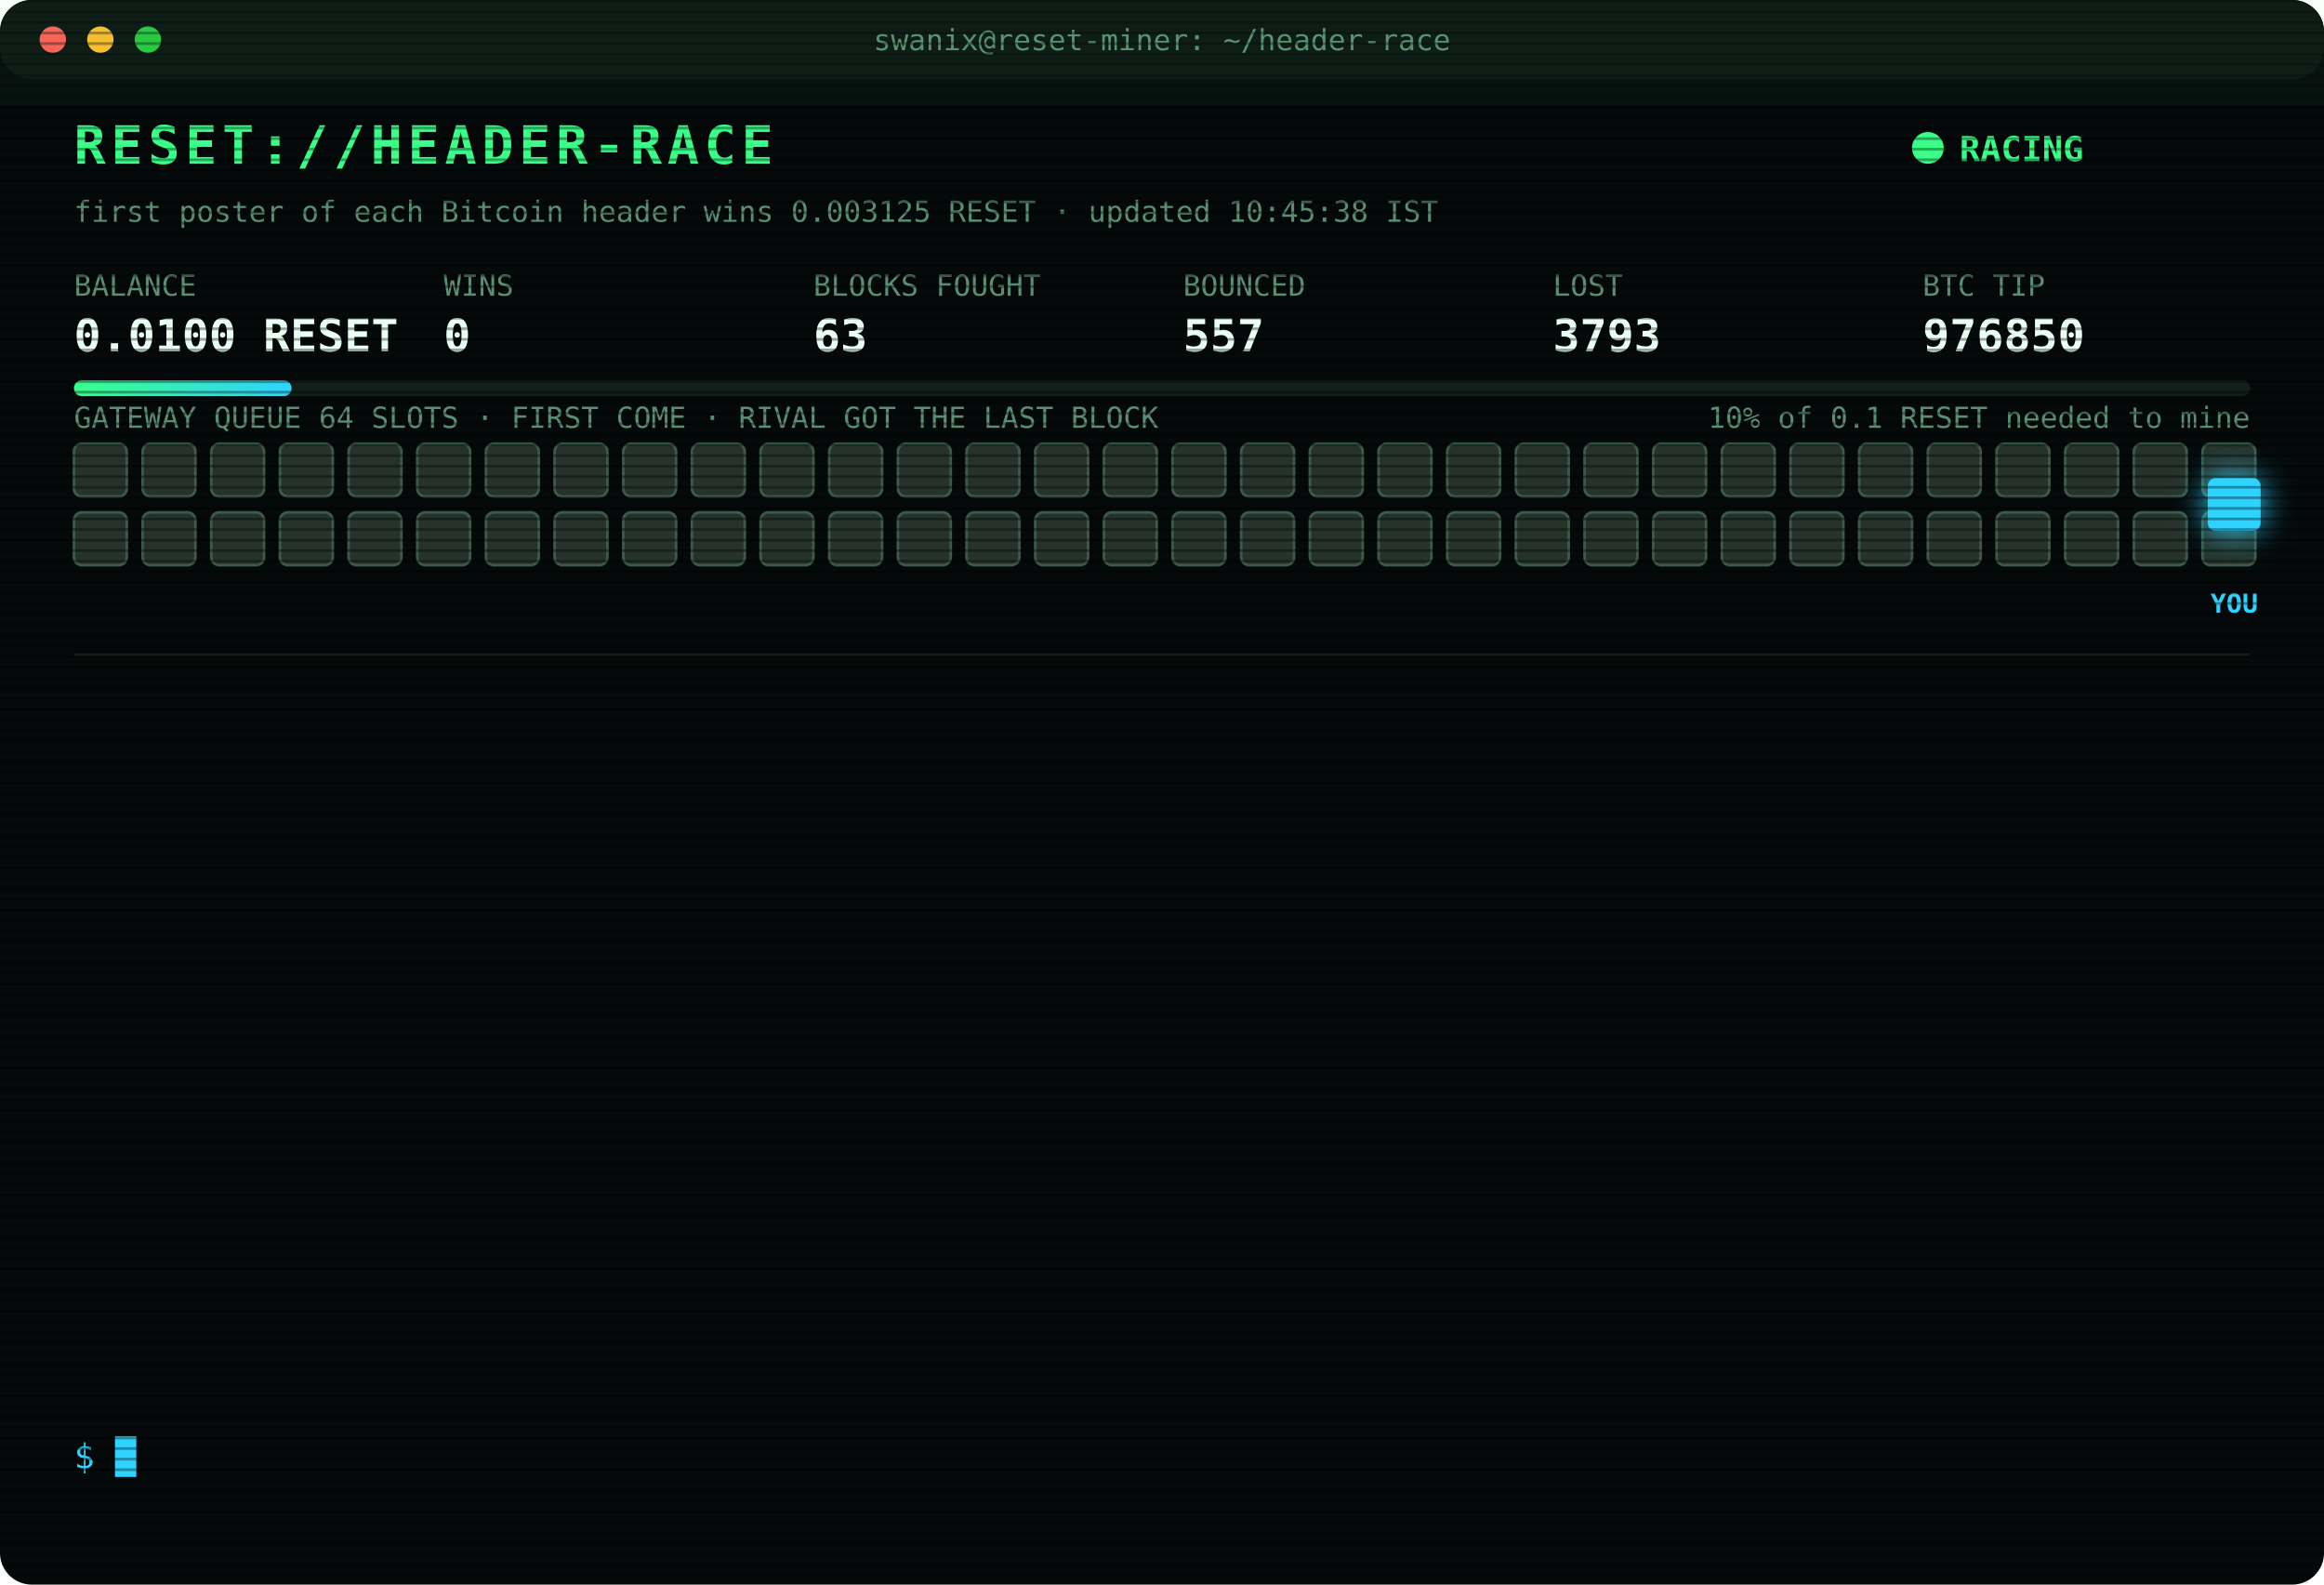
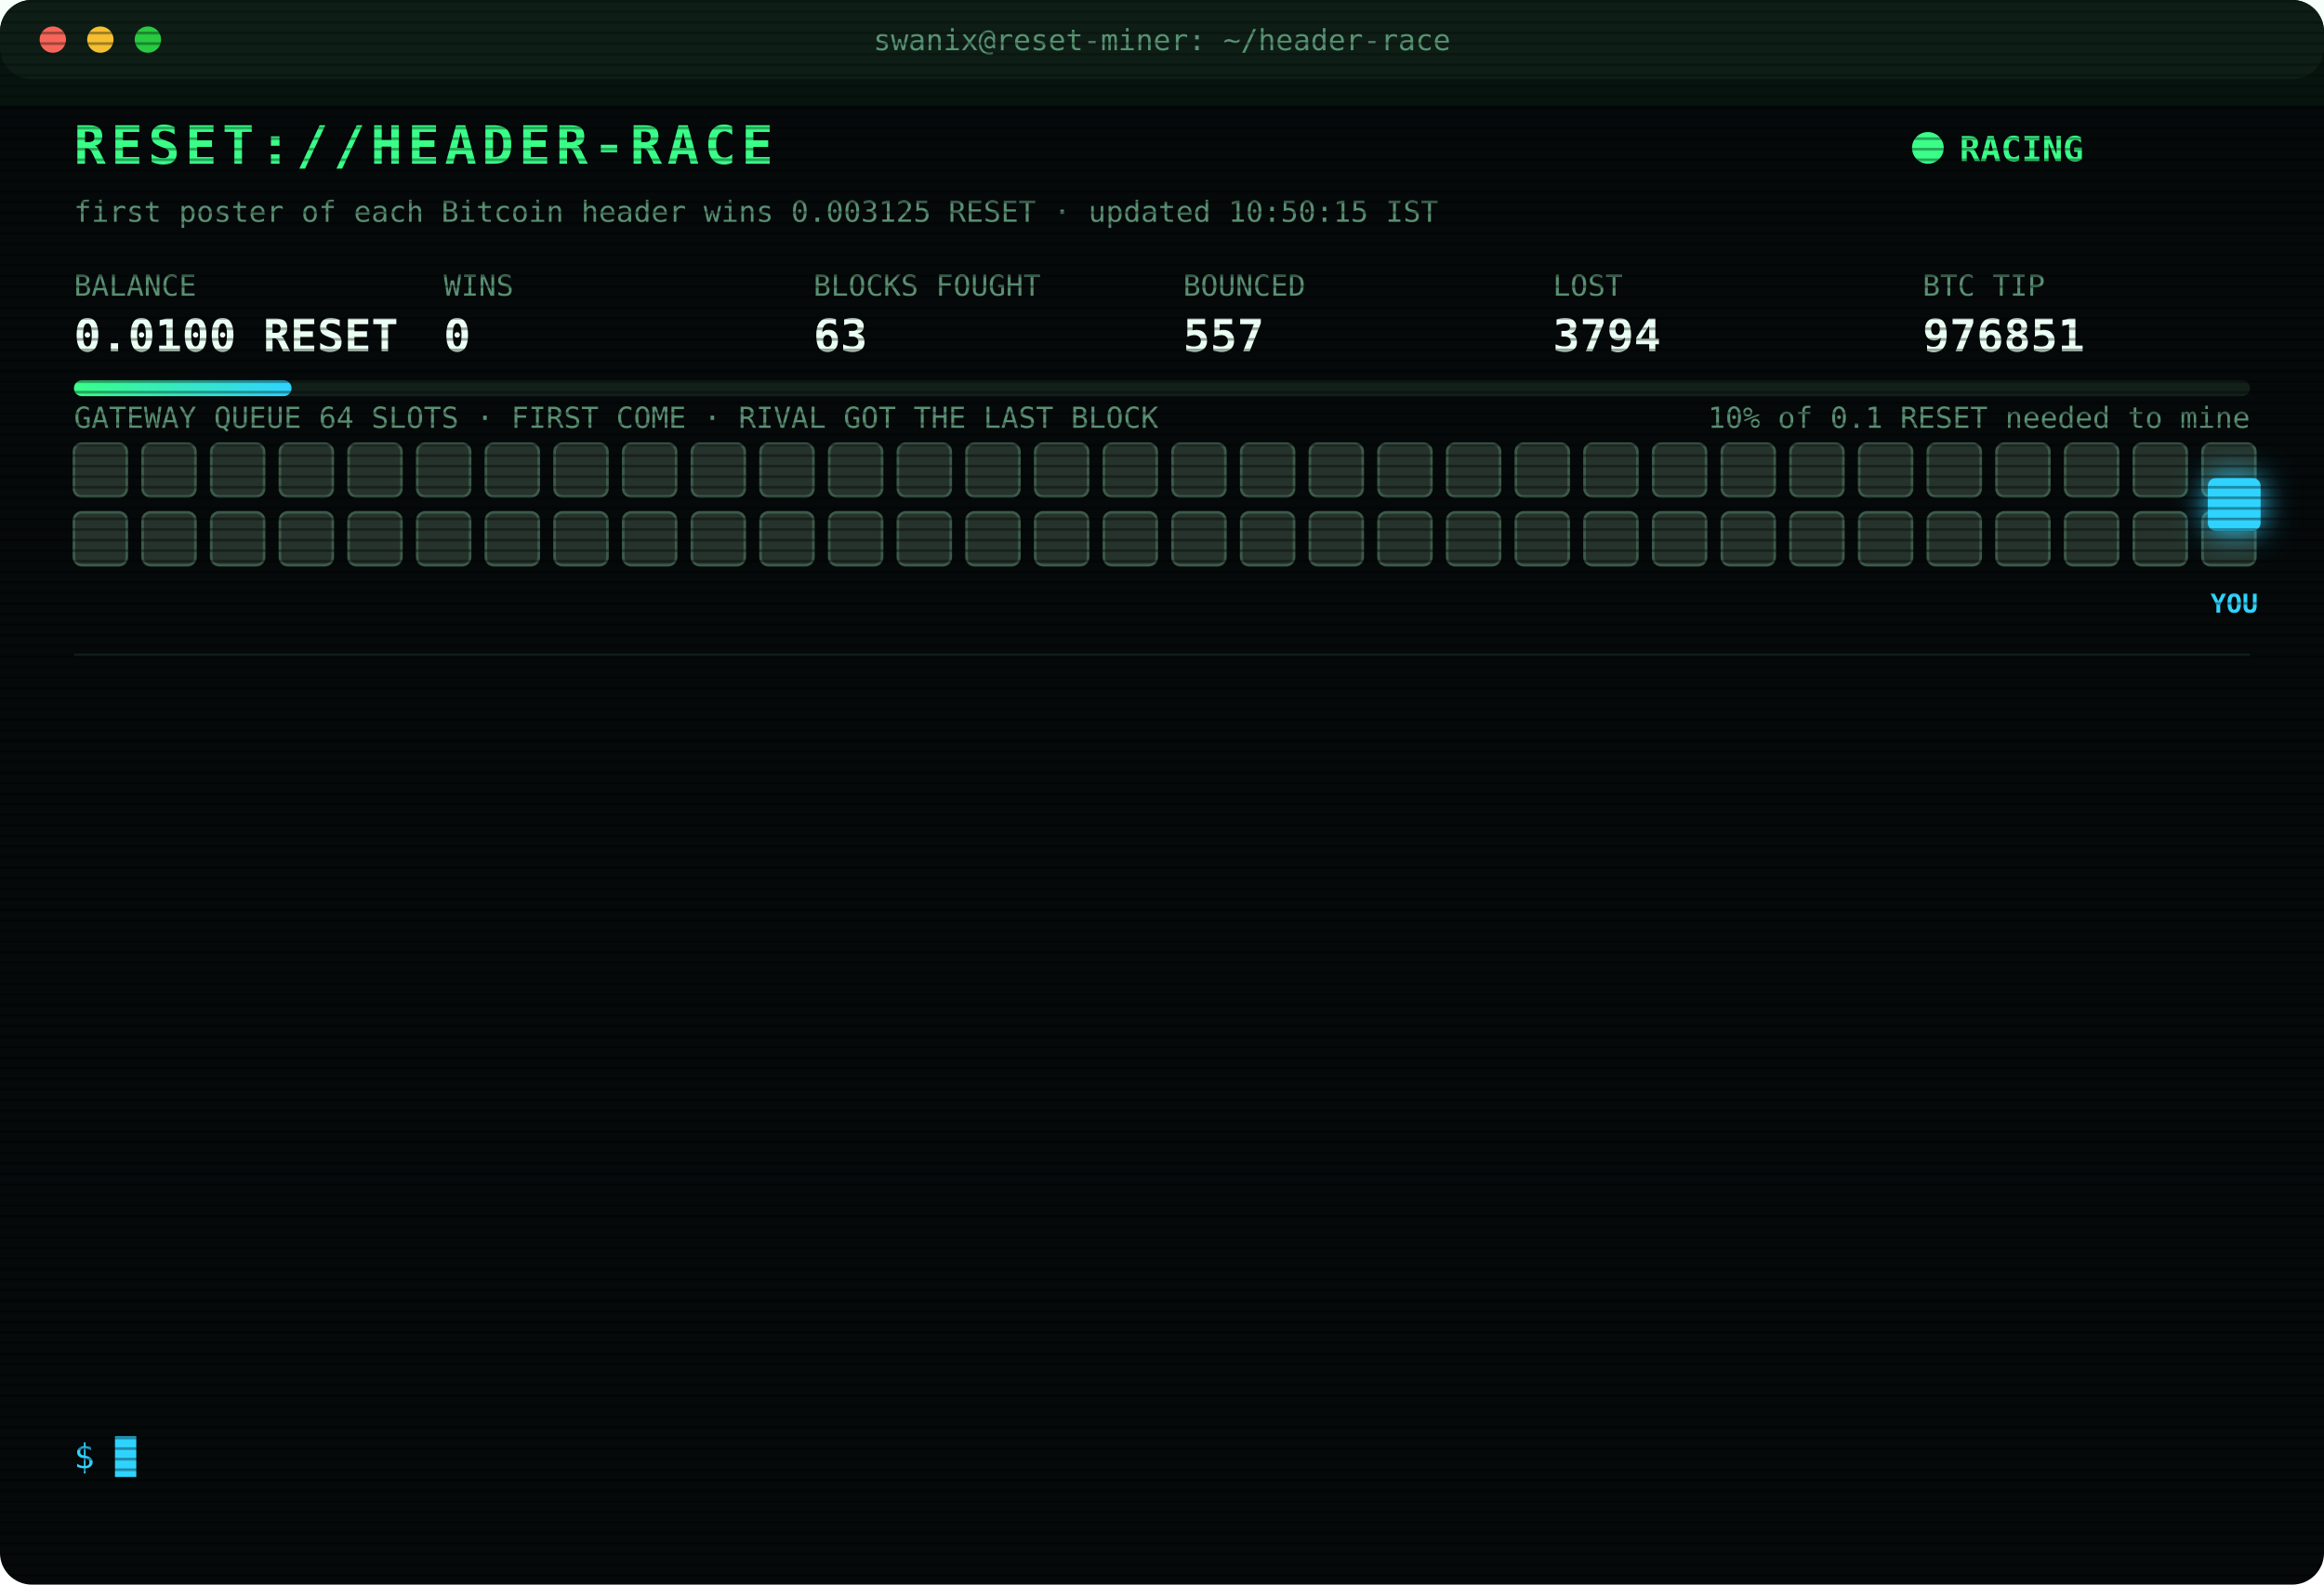
<svg xmlns="http://www.w3.org/2000/svg" width="880" height="600" viewBox="0 0 880 600" font-family="ui-monospace,SFMono-Regular,Menlo,Consolas,monospace">
  <style>
text{font-size:13px;fill:#7CFFB2}
.title{font-size:20px;font-weight:700;fill:#39FF88;letter-spacing:2px;animation:glitch 3s infinite steps(1)}
.sub{fill:#2fd3ff}.k{fill:#5a8f73;font-size:11px}.v{font-size:17px;font-weight:700;fill:#eafff3}
.ts{fill:#3f6b56}.boot{fill:#2fd3ff}.dim{fill:#5a8f73}.bad{fill:#ff4d6d}.warn{fill:#ffd23f}.mag{fill:#ff5cf0}.win{fill:#39FF88;font-weight:700}
.tag{font-size:10px;fill:#2fd3ff;font-weight:700}
.rival{fill:#26332c;stroke:#3c5a49;animation:jam 1.2s infinite alternate}
.idle{fill:#141c18;stroke:#22302a;animation:breathe 4s infinite}
.me{fill:#2fd3ff;filter:drop-shadow(0 0 6px #2fd3ff)}
.hover{animation:nudge 1.1s infinite ease-in-out}.bounce{animation:kick 1.4s infinite}
.ln{opacity:0;animation:in .4s forwards}
.cur{animation:blink 1s infinite steps(1)}
.scan{animation:scan 6s infinite linear}
.led{animation:blink 1.4s infinite}
@keyframes in{from{opacity:0;transform:translateX(-6px)}to{opacity:1;transform:none}}
@keyframes blink{50%{opacity:0}}
@keyframes jam{to{fill:#33463b}}
@keyframes breathe{50%{opacity:.4}}
@keyframes nudge{50%{transform:translateX(-10px)}}
@keyframes kick{0%,100%{transform:none}30%{transform:translateX(-14px)}55%{transform:translateX(10px) translateY(-6px)}}
@keyframes glitch{0%,92%{transform:none}93%{transform:translateX(2px);fill:#ff4d6d}95%{transform:translateX(-2px);fill:#2fd3ff}97%{transform:none}}
@keyframes scan{from{transform:translateY(-40px)}to{transform:translateY(600px)}}
</style>
  <defs>
    <pattern id="sl" width="4" height="4" patternUnits="userSpaceOnUse">
      <rect width="4" height="1" fill="#000" opacity=".35" />
    </pattern>
    <linearGradient id="bar">
      <stop offset="0" stop-color="#39FF88" />
      <stop offset="1" stop-color="#2fd3ff" />
    </linearGradient>
  </defs>
  <rect width="880" height="600" rx="12" fill="#05090a" />
  <rect width="880" height="30" rx="12" fill="#0d1512" />
  <circle cx="20" cy="15" r="5" fill="#ff5f57" />
  <circle cx="38" cy="15" r="5" fill="#febc2e" />
  <circle cx="56" cy="15" r="5" fill="#28c840" />
  <text x="440" y="19" text-anchor="middle" class="k">swanix@reset-miner: ~/header-race</text>
  <text x="28" y="62" class="title">RESET://HEADER-RACE</text>
  <circle class="led" cx="730" cy="56" r="6" fill="#39FF88" />
  <text x="742" y="61" class="win">RACING</text>
-   <text x="28" y="84" class="k">first poster of each Bitcoin header wins 0.003125 RESET · updated 10:45:38 IST</text>
+   <text x="28" y="84" class="k">first poster of each Bitcoin header wins 0.003125 RESET · updated 10:50:15 IST</text>
  <text x="28" y="112" class="k">BALANCE</text>
  <text x="28" y="133" class="v">0.0100 RESET</text>
  <text x="168" y="112" class="k">WINS</text>
  <text x="168" y="133" class="v">0</text>
  <text x="308" y="112" class="k">BLOCKS FOUGHT</text>
  <text x="308" y="133" class="v">63</text>
  <text x="448" y="112" class="k">BOUNCED</text>
  <text x="448" y="133" class="v">557</text>
  <text x="588" y="112" class="k">LOST</text>
-   <text x="588" y="133" class="v">3793</text>
+   <text x="588" y="133" class="v">3794</text>
  <text x="728" y="112" class="k">BTC TIP</text>
-   <text x="728" y="133" class="v">976850</text>
+   <text x="728" y="133" class="v">976851</text>
  <rect x="28" y="144" width="824" height="6" rx="3" fill="#13201a" />
  <rect x="28" y="144" width="82.4" height="6" rx="3" fill="url(#bar)" />
  <text x="852" y="162" text-anchor="end" class="k">10% of 0.1 RESET needed to mine</text>
  <text x="28" y="162" class="k">GATEWAY QUEUE 64 SLOTS · FIRST COME · RIVAL GOT THE LAST BLOCK</text>
  <rect class="rival" x="28" y="168" width="20" height="20" rx="3" style="animation-delay:0.00s" />
  <rect class="rival" x="54" y="168" width="20" height="20" rx="3" style="animation-delay:0.05s" />
  <rect class="rival" x="80" y="168" width="20" height="20" rx="3" style="animation-delay:0.10s" />
  <rect class="rival" x="106" y="168" width="20" height="20" rx="3" style="animation-delay:0.15s" />
  <rect class="rival" x="132" y="168" width="20" height="20" rx="3" style="animation-delay:0.20s" />
  <rect class="rival" x="158" y="168" width="20" height="20" rx="3" style="animation-delay:0.25s" />
  <rect class="rival" x="184" y="168" width="20" height="20" rx="3" style="animation-delay:0.30s" />
  <rect class="rival" x="210" y="168" width="20" height="20" rx="3" style="animation-delay:0.35s" />
  <rect class="rival" x="236" y="168" width="20" height="20" rx="3" style="animation-delay:0.40s" />
  <rect class="rival" x="262" y="168" width="20" height="20" rx="3" style="animation-delay:0.45s" />
  <rect class="rival" x="288" y="168" width="20" height="20" rx="3" style="animation-delay:0.50s" />
  <rect class="rival" x="314" y="168" width="20" height="20" rx="3" style="animation-delay:0.55s" />
  <rect class="rival" x="340" y="168" width="20" height="20" rx="3" style="animation-delay:0.60s" />
  <rect class="rival" x="366" y="168" width="20" height="20" rx="3" style="animation-delay:0.65s" />
  <rect class="rival" x="392" y="168" width="20" height="20" rx="3" style="animation-delay:0.70s" />
  <rect class="rival" x="418" y="168" width="20" height="20" rx="3" style="animation-delay:0.75s" />
  <rect class="rival" x="444" y="168" width="20" height="20" rx="3" style="animation-delay:0.80s" />
  <rect class="rival" x="470" y="168" width="20" height="20" rx="3" style="animation-delay:0.85s" />
  <rect class="rival" x="496" y="168" width="20" height="20" rx="3" style="animation-delay:0.90s" />
  <rect class="rival" x="522" y="168" width="20" height="20" rx="3" style="animation-delay:0.95s" />
  <rect class="rival" x="548" y="168" width="20" height="20" rx="3" style="animation-delay:1.00s" />
  <rect class="rival" x="574" y="168" width="20" height="20" rx="3" style="animation-delay:1.05s" />
  <rect class="rival" x="600" y="168" width="20" height="20" rx="3" style="animation-delay:1.10s" />
  <rect class="rival" x="626" y="168" width="20" height="20" rx="3" style="animation-delay:1.15s" />
  <rect class="rival" x="652" y="168" width="20" height="20" rx="3" style="animation-delay:1.20s" />
  <rect class="rival" x="678" y="168" width="20" height="20" rx="3" style="animation-delay:1.25s" />
  <rect class="rival" x="704" y="168" width="20" height="20" rx="3" style="animation-delay:1.30s" />
  <rect class="rival" x="730" y="168" width="20" height="20" rx="3" style="animation-delay:1.35s" />
  <rect class="rival" x="756" y="168" width="20" height="20" rx="3" style="animation-delay:1.40s" />
  <rect class="rival" x="782" y="168" width="20" height="20" rx="3" style="animation-delay:1.45s" />
  <rect class="rival" x="808" y="168" width="20" height="20" rx="3" style="animation-delay:1.50s" />
  <rect class="rival" x="834" y="168" width="20" height="20" rx="3" style="animation-delay:1.55s" />
  <rect class="rival" x="28" y="194" width="20" height="20" rx="3" style="animation-delay:1.60s" />
  <rect class="rival" x="54" y="194" width="20" height="20" rx="3" style="animation-delay:1.65s" />
  <rect class="rival" x="80" y="194" width="20" height="20" rx="3" style="animation-delay:1.70s" />
  <rect class="rival" x="106" y="194" width="20" height="20" rx="3" style="animation-delay:1.75s" />
  <rect class="rival" x="132" y="194" width="20" height="20" rx="3" style="animation-delay:1.80s" />
  <rect class="rival" x="158" y="194" width="20" height="20" rx="3" style="animation-delay:1.85s" />
  <rect class="rival" x="184" y="194" width="20" height="20" rx="3" style="animation-delay:1.90s" />
  <rect class="rival" x="210" y="194" width="20" height="20" rx="3" style="animation-delay:1.95s" />
  <rect class="rival" x="236" y="194" width="20" height="20" rx="3" style="animation-delay:2.00s" />
  <rect class="rival" x="262" y="194" width="20" height="20" rx="3" style="animation-delay:2.05s" />
  <rect class="rival" x="288" y="194" width="20" height="20" rx="3" style="animation-delay:2.10s" />
  <rect class="rival" x="314" y="194" width="20" height="20" rx="3" style="animation-delay:2.15s" />
  <rect class="rival" x="340" y="194" width="20" height="20" rx="3" style="animation-delay:2.20s" />
  <rect class="rival" x="366" y="194" width="20" height="20" rx="3" style="animation-delay:2.25s" />
  <rect class="rival" x="392" y="194" width="20" height="20" rx="3" style="animation-delay:2.30s" />
  <rect class="rival" x="418" y="194" width="20" height="20" rx="3" style="animation-delay:2.35s" />
  <rect class="rival" x="444" y="194" width="20" height="20" rx="3" style="animation-delay:2.40s" />
  <rect class="rival" x="470" y="194" width="20" height="20" rx="3" style="animation-delay:2.45s" />
  <rect class="rival" x="496" y="194" width="20" height="20" rx="3" style="animation-delay:2.50s" />
  <rect class="rival" x="522" y="194" width="20" height="20" rx="3" style="animation-delay:2.55s" />
  <rect class="rival" x="548" y="194" width="20" height="20" rx="3" style="animation-delay:2.60s" />
  <rect class="rival" x="574" y="194" width="20" height="20" rx="3" style="animation-delay:2.65s" />
  <rect class="rival" x="600" y="194" width="20" height="20" rx="3" style="animation-delay:2.70s" />
  <rect class="rival" x="626" y="194" width="20" height="20" rx="3" style="animation-delay:2.75s" />
  <rect class="rival" x="652" y="194" width="20" height="20" rx="3" style="animation-delay:2.80s" />
  <rect class="rival" x="678" y="194" width="20" height="20" rx="3" style="animation-delay:2.85s" />
  <rect class="rival" x="704" y="194" width="20" height="20" rx="3" style="animation-delay:2.90s" />
  <rect class="rival" x="730" y="194" width="20" height="20" rx="3" style="animation-delay:2.95s" />
  <rect class="rival" x="756" y="194" width="20" height="20" rx="3" style="animation-delay:3.00s" />
  <rect class="rival" x="782" y="194" width="20" height="20" rx="3" style="animation-delay:3.05s" />
  <rect class="rival" x="808" y="194" width="20" height="20" rx="3" style="animation-delay:3.10s" />
  <rect class="rival" x="834" y="194" width="20" height="20" rx="3" style="animation-delay:3.15s" />
  <g class="hover">
    <rect class="me" x="836" y="181" width="20" height="20" rx="3" />
    <text class="tag" x="846" y="232" text-anchor="middle">YOU</text>
  </g>
  <line x1="28" x2="852" y1="248" y2="248" stroke="#13201a" />
  <g class="ln" style="animation-delay:0.40s">
-     <text x="28" y="270" class="ts">09:18:02</text>
-     <text x="104" y="270" class="bad">[LOST] #976837 taken by a rival miner</text>
+     <text x="28" y="270" class="ts">09:39:53</text>
+     <text x="104" y="270" class="bad">[LOST] #976839 taken by a rival miner</text>
  </g>
  <g class="ln" style="animation-delay:0.65s">
-     <text x="28" y="292" class="ts">09:39:53</text>
-     <text x="104" y="292" class="bad">[LOST] #976839 taken by a rival miner</text>
+     <text x="28" y="292" class="ts">09:42:06</text>
+     <text x="104" y="292" class="bad">[LOST] #976840 taken by a rival miner</text>
  </g>
  <g class="ln" style="animation-delay:0.90s">
-     <text x="28" y="314" class="ts">09:42:06</text>
-     <text x="104" y="314" class="bad">[LOST] #976840 taken by a rival miner</text>
+     <text x="28" y="314" class="ts">09:55:52</text>
+     <text x="104" y="314" class="dim">[STINT END] calls 827 · wins 0</text>
  </g>
  <g class="ln" style="animation-delay:1.15s">
-     <text x="28" y="336" class="ts">09:55:52</text>
-     <text x="104" y="336" class="dim">[STINT END] calls 827 · wins 0</text>
+     <text x="28" y="336" class="ts">10:00:24</text>
+     <text x="104" y="336" class="boot">[BOOT] racer v3 online · 3 feeds · stint 340m</text>
  </g>
  <g class="ln" style="animation-delay:1.40s">
-     <text x="28" y="358" class="ts">10:00:24</text>
-     <text x="104" y="358" class="boot">[BOOT] racer v3 online · 3 feeds · stint 340m</text>
+     <text x="28" y="358" class="ts">10:04:26</text>
+     <text x="104" y="358" class="bad">[LOST] #976843 taken by a rival miner</text>
  </g>
  <g class="ln" style="animation-delay:1.65s">
-     <text x="28" y="380" class="ts">10:04:26</text>
-     <text x="104" y="380" class="bad">[LOST] #976843 taken by a rival miner</text>
+     <text x="28" y="380" class="ts">10:12:52</text>
+     <text x="104" y="380" class="bad">[LOST] #976844 taken by a rival miner</text>
  </g>
  <g class="ln" style="animation-delay:1.90s">
-     <text x="28" y="402" class="ts">10:12:52</text>
-     <text x="104" y="402" class="bad">[LOST] #976844 taken by a rival miner</text>
+     <text x="28" y="402" class="ts">10:18:19</text>
+     <text x="104" y="402" class="bad">[LOST] #976845 taken by a rival miner</text>
  </g>
  <g class="ln" style="animation-delay:2.15s">
-     <text x="28" y="424" class="ts">10:18:19</text>
-     <text x="104" y="424" class="bad">[LOST] #976845 taken by a rival miner</text>
+     <text x="28" y="424" class="ts">10:23:10</text>
+     <text x="104" y="424" class="bad">[LOST] #976846 taken by a rival miner</text>
  </g>
  <g class="ln" style="animation-delay:2.40s">
-     <text x="28" y="446" class="ts">10:23:10</text>
-     <text x="104" y="446" class="bad">[LOST] #976846 taken by a rival miner</text>
+     <text x="28" y="446" class="ts">10:34:13</text>
+     <text x="104" y="446" class="bad">[LOST] #976847 taken by a rival miner</text>
  </g>
  <g class="ln" style="animation-delay:2.65s">
-     <text x="28" y="468" class="ts">10:34:13</text>
-     <text x="104" y="468" class="bad">[LOST] #976847 taken by a rival miner</text>
+     <text x="28" y="468" class="ts">10:36:42</text>
+     <text x="104" y="468" class="bad">[LOST] #976848 taken by a rival miner</text>
  </g>
  <g class="ln" style="animation-delay:2.90s">
-     <text x="28" y="490" class="ts">10:36:42</text>
-     <text x="104" y="490" class="bad">[LOST] #976848 taken by a rival miner</text>
+     <text x="28" y="490" class="ts">10:39:38</text>
+     <text x="104" y="490" class="bad">[LOST] #976849 taken by a rival miner</text>
  </g>
  <g class="ln" style="animation-delay:3.15s">
-     <text x="28" y="512" class="ts">10:39:38</text>
-     <text x="104" y="512" class="bad">[LOST] #976849 taken by a rival miner</text>
+     <text x="28" y="512" class="ts">10:44:25</text>
+     <text x="104" y="512" class="bad">[LOST] #976850 taken by a rival miner</text>
  </g>
  <g class="ln" style="animation-delay:3.40s">
-     <text x="28" y="534" class="ts">10:44:25</text>
-     <text x="104" y="534" class="bad">[LOST] #976850 taken by a rival miner</text>
+     <text x="28" y="534" class="ts">10:50:15</text>
+     <text x="104" y="534" class="bad">[LOST] #976851 taken by a rival miner</text>
  </g>
  <text x="28" y="556" class="sub">$ <tspan class="cur">█</tspan>
  </text>
  <rect width="880" height="600" rx="12" fill="url(#sl)" pointer-events="none" />
  <rect class="scan" width="880" height="40" fill="#39FF88" opacity=".04" />
</svg>
